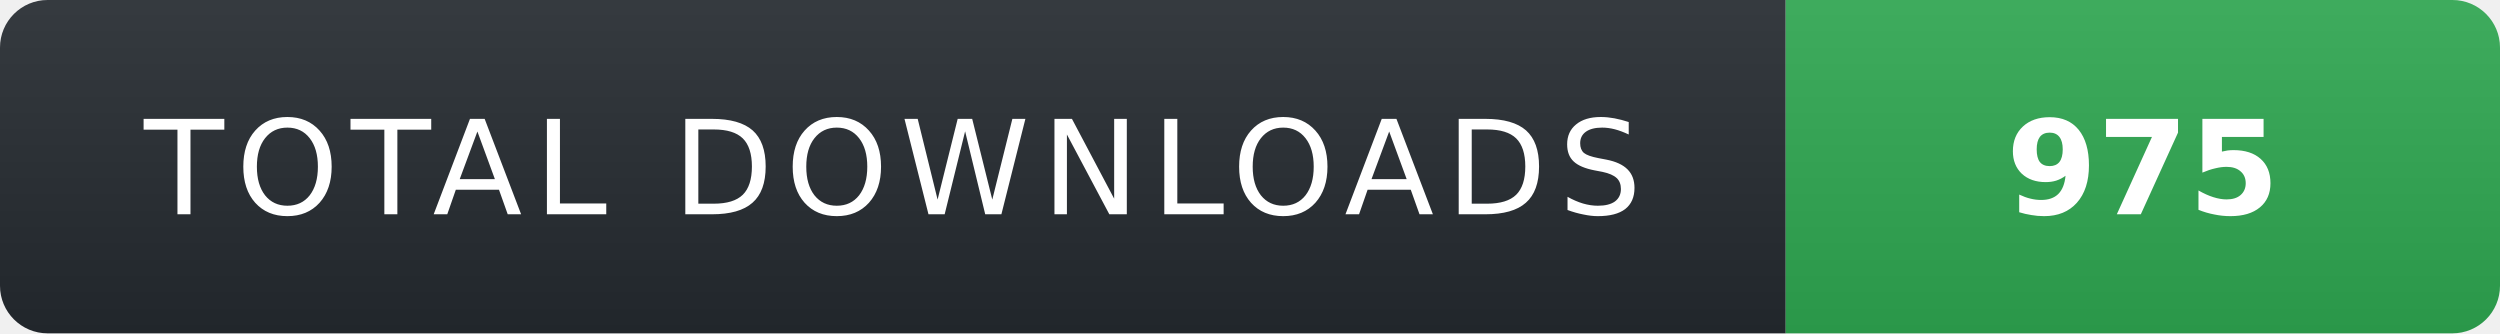
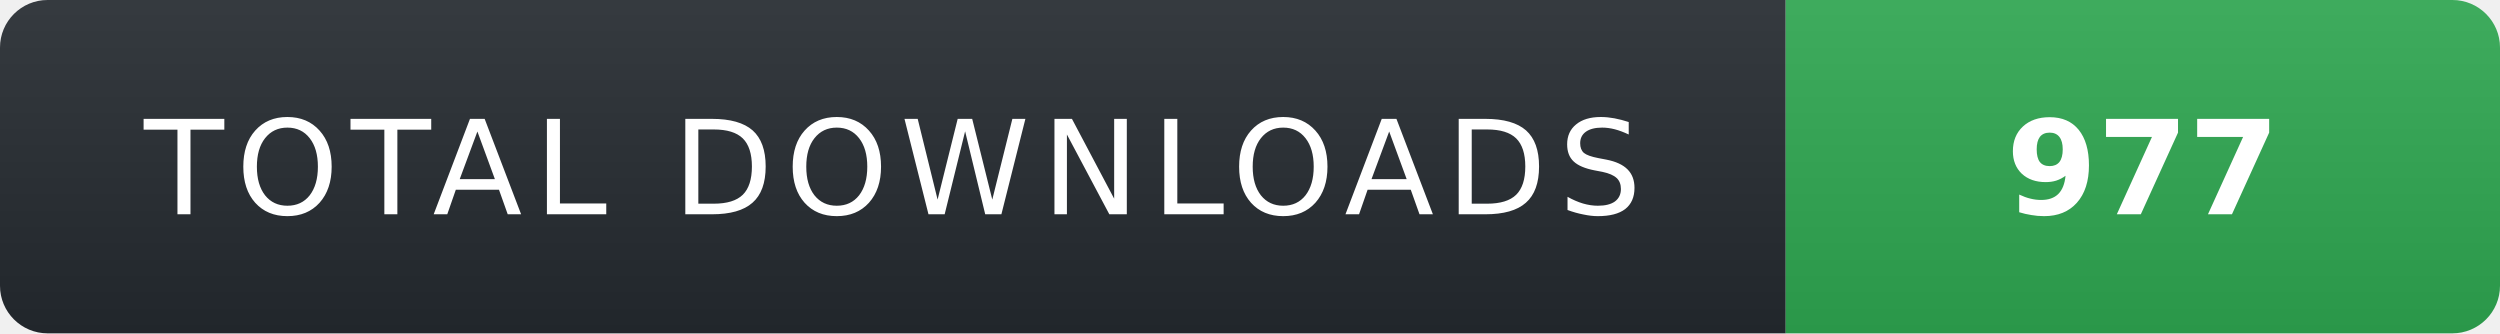
- <svg xmlns="http://www.w3.org/2000/svg" width="210" height="28" role="img" aria-label="TOTAL DOWNLOADS: 975">
+ <svg xmlns="http://www.w3.org/2000/svg" width="210" height="28" role="img" aria-label="TOTAL DOWNLOADS: 977">
  <linearGradient id="s" x2="0" y2="100%">
    <stop offset="0" stop-color="#fff" stop-opacity=".08" />
    <stop offset="1" stop-color="#000" stop-opacity=".08" />
  </linearGradient>
  <clipPath id="r">
    <rect width="210" height="28" rx="4" fill="#fff" />
  </clipPath>
  <g clip-path="url(#r)">
    <rect width="150" height="28" fill="#24292f" />
    <rect x="150" width="60" height="28" fill="#2ea44f" />
    <rect width="210" height="28" fill="url(#s)" />
  </g>
  <g fill="#fff" text-anchor="middle" font-family="Verdana,Geneva,DejaVu Sans,sans-serif" text-rendering="geometricPrecision" font-size="11">
    <text x="75" y="18" fill="#fff" letter-spacing="1">TOTAL DOWNLOADS</text>
-     <text x="180" y="18" fill="#fff" font-weight="700">975</text>
+     <text x="180" y="18" fill="#fff" font-weight="700">977</text>
  </g>
</svg>
